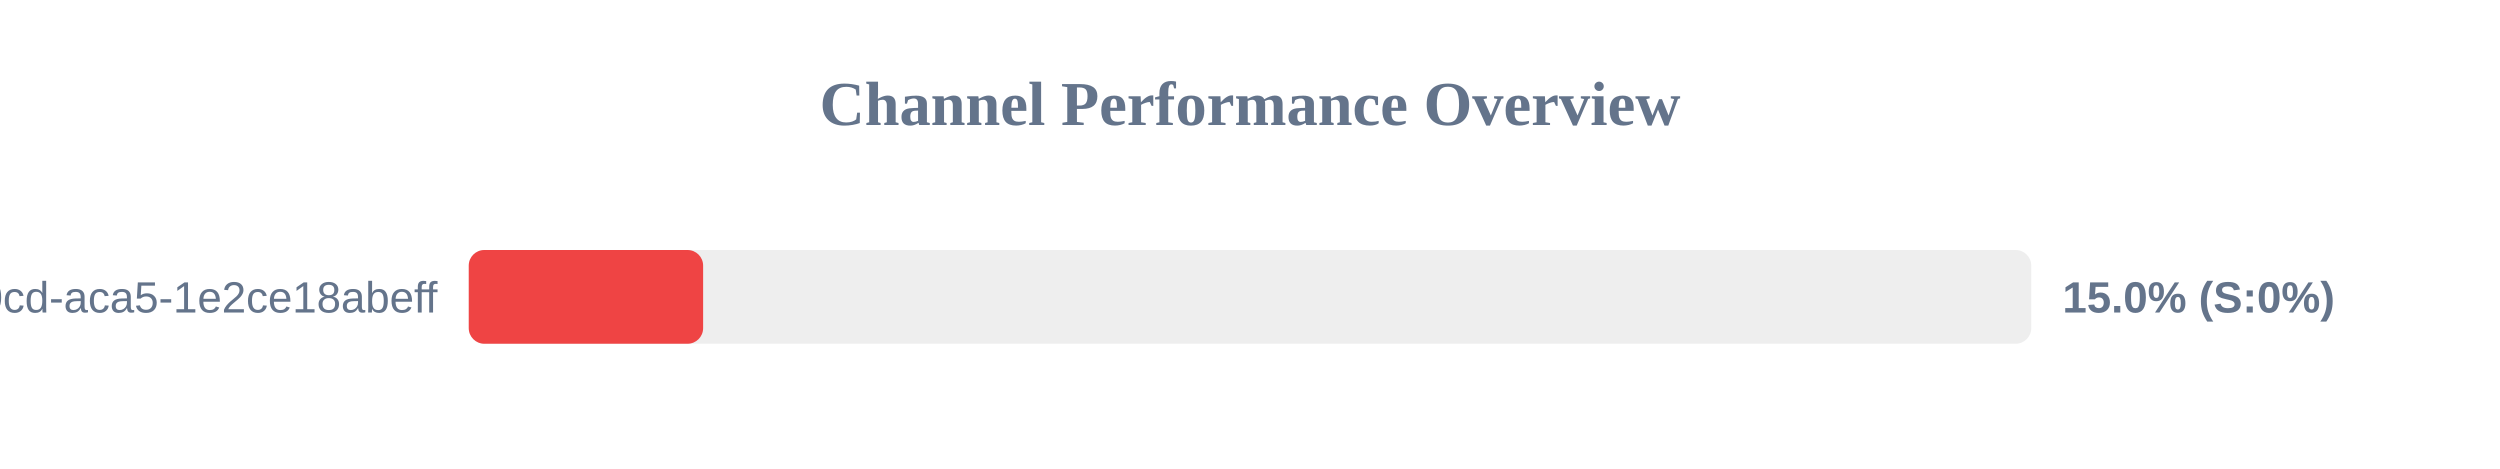
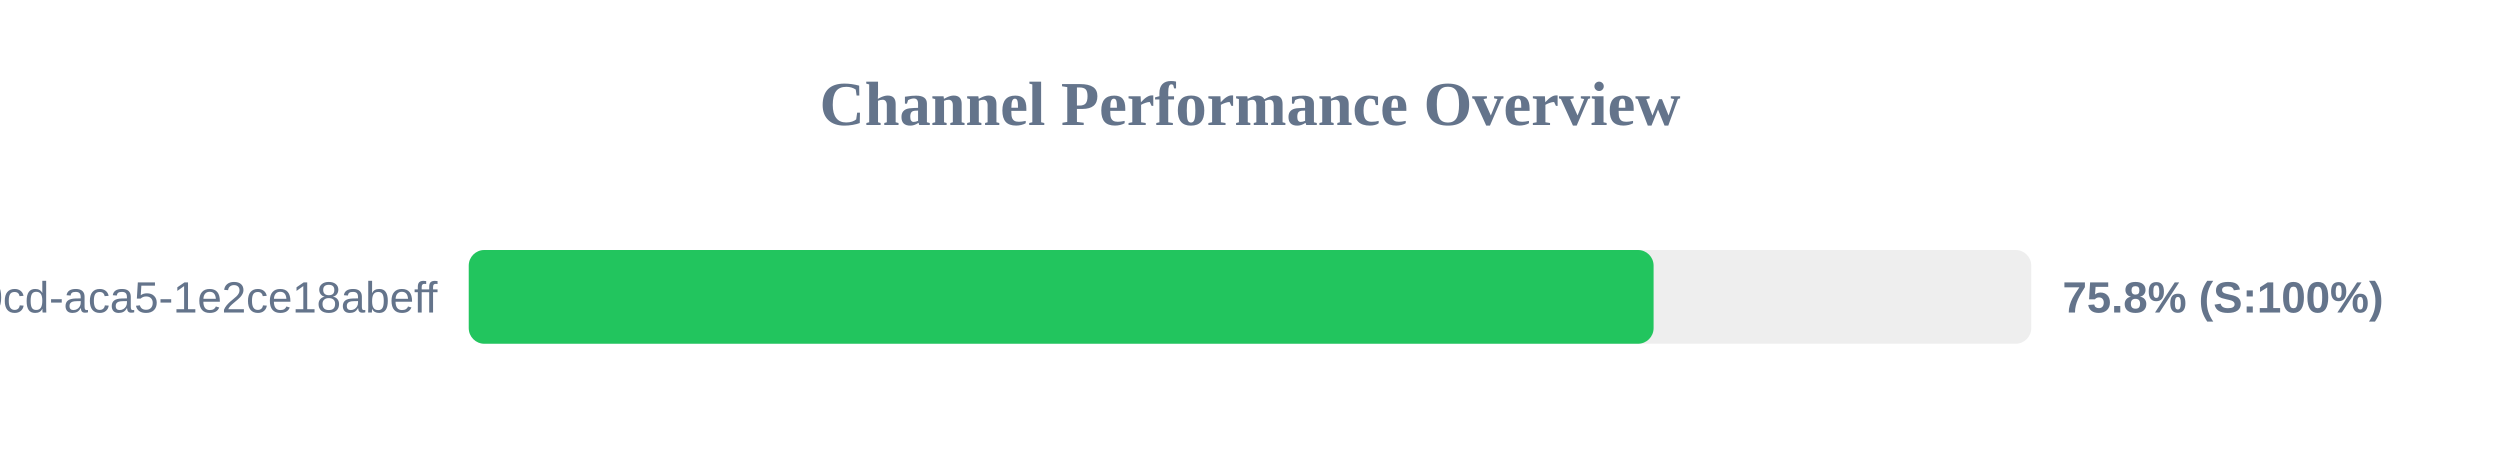
<svg xmlns="http://www.w3.org/2000/svg" width="800" height="150" version="1.1">
  <style>
        .row { font: 14px Arial; fill: #64748b; }
        .score { font: bold 14px Arial; fill: #64748b; }
    </style>
  <text x="400" y="40" text-anchor="middle" font-size="20px" font-weight="bold" fill="#64748b">Channel Performance Overview</text>
  <rect x="150" y="80" width="500" height="30" fill="#eee" rx="5" />
-   <rect x="150" y="80" width="75.0" height="30" fill="#ef4444" rx="5" />
+   <rect x="150" y="80" width="379.15" height="30" fill="#22c55e" rx="5" />
  <text x="140" y="100" text-anchor="end" class="row">?uuid=ebbeef45-0fd8-40cd-aca5-1e2ce18abeff</text>
-   <text x="660" y="100" text-anchor="start" class="score">15.0% (S:0%)</text>
+   <text x="660" y="100" text-anchor="start" class="score">75.8% (S:100%)</text>
</svg>
